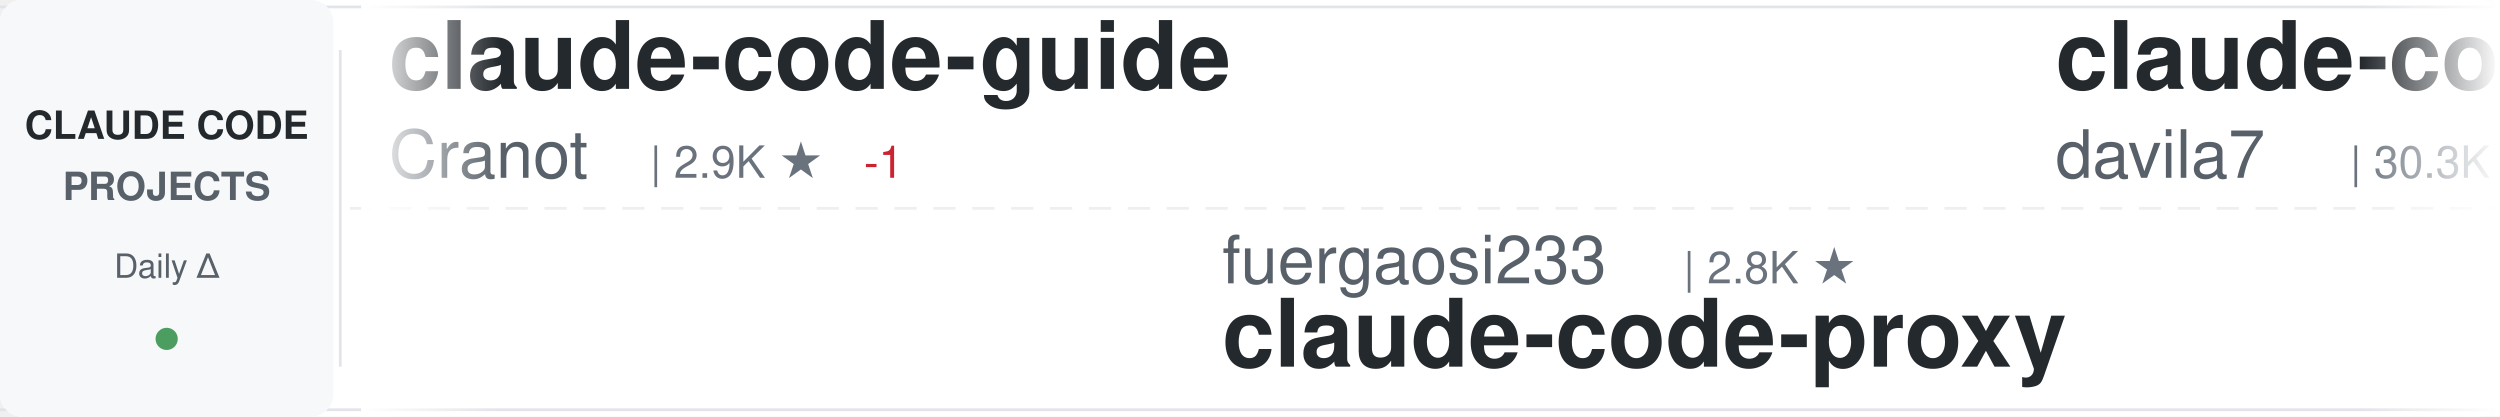
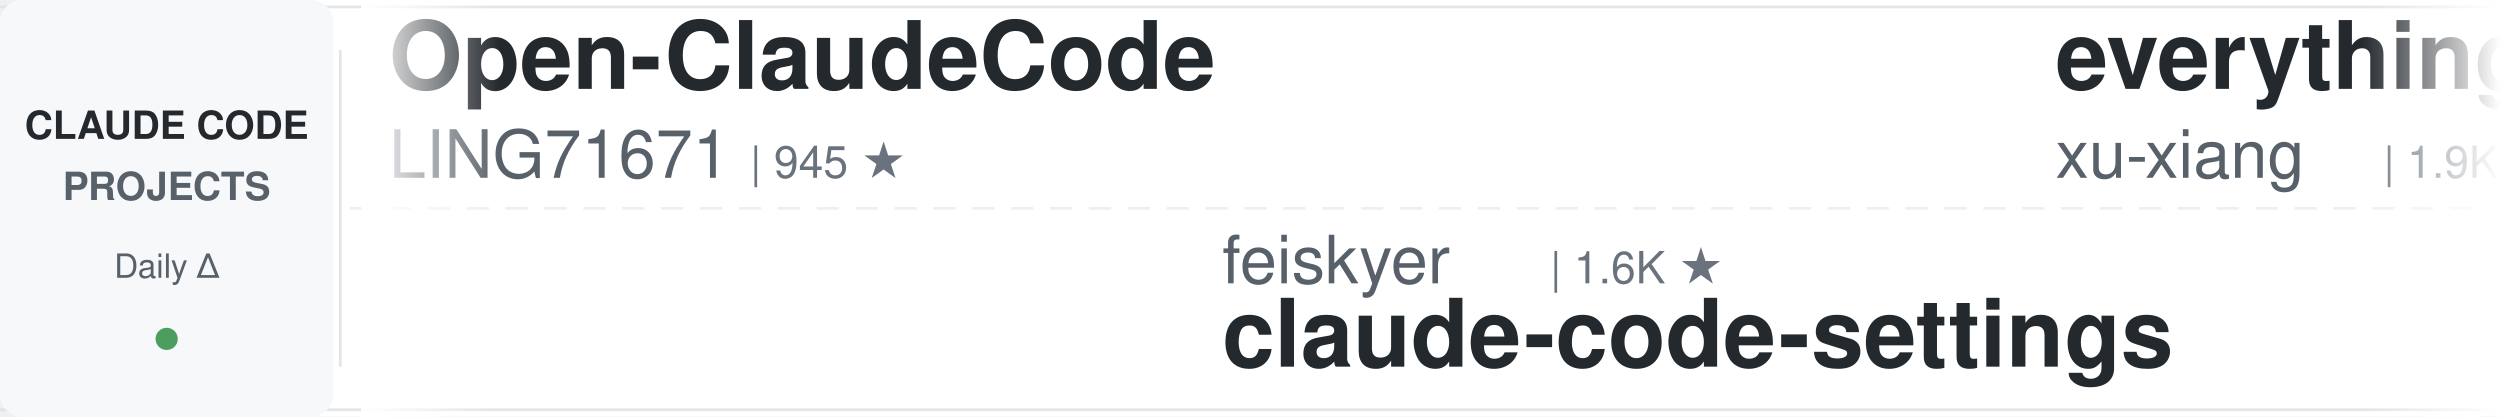
<svg xmlns="http://www.w3.org/2000/svg" width="900" height="150">
  <defs>
    <linearGradient id="awesomeLeftFade" x1="0%" y1="0%" x2="100%" y2="0%">
      <stop offset="0%" style="stop-color:#ffffff;stop-opacity:1" />
      <stop offset="100%" style="stop-color:#ffffff;stop-opacity:0" />
    </linearGradient>
    <linearGradient id="awesomeRightFade" x1="0%" y1="0%" x2="100%" y2="0%">
      <stop offset="0%" style="stop-color:#ffffff;stop-opacity:0" />
      <stop offset="100%" style="stop-color:#ffffff;stop-opacity:1" />
    </linearGradient>
  </defs>
  <rect width="900" height="150" fill="#ffffff" rx="8" />
  <rect x="0" y="2" width="900" height="1" fill="#e1e4e8" />
  <rect x="0" y="147" width="900" height="1" fill="#e1e4e8" />
  <line x1="0" y1="75" x2="900" y2="75" stroke="#e1e4e8" stroke-width="1" stroke-dasharray="8 6" opacity="0.6" />
  <rect x="0" y="0" width="120" height="150" fill="#f6f8fa" rx="8" />
  <text x="60" y="50" font-family="-apple-system, BlinkMacSystemFont, 'Segoe UI', Helvetica, Arial, sans-serif" font-size="14" font-weight="600" fill="#24292e" text-anchor="middle">CLAUDE CODE</text>
  <text x="60" y="72" font-family="-apple-system, BlinkMacSystemFont, 'Segoe UI', Helvetica, Arial, sans-serif" font-size="14" font-weight="600" fill="#586069" text-anchor="middle">PROJECTS</text>
  <text x="60" y="100" font-family="-apple-system, BlinkMacSystemFont, 'Segoe UI', Helvetica, Arial, sans-serif" font-size="12" font-weight="500" fill="#586069" text-anchor="middle">Daily Δ</text>
  <circle cx="60" cy="122" r="4" fill="#22863a" opacity="0.8" />
  <rect x="122" y="18" width="1" height="114" fill="#e1e4e8" />
  <clipPath id="awesomeTickerClip">
    <rect x="130" y="0" width="770" height="150" />
  </clipPath>
  <g clip-path="url(#awesomeTickerClip)">
    <g id="awesomeTickerItems">
      <animateTransform attributeName="transform" attributeType="XML" type="translate" from="0 0" to="-3000 0" dur="54s" repeatCount="indefinite" />
      <g transform="translate(0, 0)">
-         <text x="140" y="32" font-family="-apple-system, BlinkMacSystemFont, 'Segoe UI', Helvetica, Arial, sans-serif" font-size="34" font-weight="600" fill="#24292e">claude-code-guide</text>
-         <text x="140" y="64" font-family="-apple-system, BlinkMacSystemFont, 'Segoe UI', Helvetica, Arial, sans-serif" font-size="24" font-weight="400" fill="#586069">Cranot</text>
-         <text x="234" y="64" font-family="-apple-system, BlinkMacSystemFont, 'Segoe UI', Helvetica, Arial, sans-serif" font-size="16" font-weight="500" fill="#6a737d">| 2.9K ★</text>
-         <text x="311" y="64" font-family="-apple-system, BlinkMacSystemFont, 'Segoe UI', Helvetica, Arial, sans-serif" font-size="16" font-weight="500" fill="#cb2431"> -1</text>
+         <text x="140" y="32" font-family="-apple-system, BlinkMacSystemFont, 'Segoe UI', Helvetica, Arial, sans-serif" font-size="34" font-weight="600" fill="#24292e">Open-ClaudeCode</text>
+         <text x="140" y="64" font-family="-apple-system, BlinkMacSystemFont, 'Segoe UI', Helvetica, Arial, sans-serif" font-size="24" font-weight="400" fill="#586069">LING71671</text>
+         <text x="270" y="64" font-family="-apple-system, BlinkMacSystemFont, 'Segoe UI', Helvetica, Arial, sans-serif" font-size="16" font-weight="500" fill="#6a737d">| 945 ★</text>
      </g>
      <g transform="translate(300, 0)">
-         <text x="140" y="102" font-family="-apple-system, BlinkMacSystemFont, 'Segoe UI', Helvetica, Arial, sans-serif" font-size="24" font-weight="400" fill="#586069">fuergaosi233</text>
-         <text x="306" y="102" font-family="-apple-system, BlinkMacSystemFont, 'Segoe UI', Helvetica, Arial, sans-serif" font-size="16" font-weight="500" fill="#6a737d">| 2.8K ★</text>
-         <text x="140" y="132" font-family="-apple-system, BlinkMacSystemFont, 'Segoe UI', Helvetica, Arial, sans-serif" font-size="34" font-weight="600" fill="#24292e">claude-code-proxy</text>
+         <text x="140" y="102" font-family="-apple-system, BlinkMacSystemFont, 'Segoe UI', Helvetica, Arial, sans-serif" font-size="24" font-weight="400" fill="#586069">feiskyer</text>
+         <text x="258" y="102" font-family="-apple-system, BlinkMacSystemFont, 'Segoe UI', Helvetica, Arial, sans-serif" font-size="16" font-weight="500" fill="#6a737d">| 1.6K ★</text>
+         <text x="140" y="132" font-family="-apple-system, BlinkMacSystemFont, 'Segoe UI', Helvetica, Arial, sans-serif" font-size="34" font-weight="600" fill="#24292e">claude-code-settings</text>
      </g>
      <g transform="translate(600, 0)">
-         <text x="140" y="32" font-family="-apple-system, BlinkMacSystemFont, 'Segoe UI', Helvetica, Arial, sans-serif" font-size="34" font-weight="600" fill="#24292e">claude-code-templates</text>
-         <text x="140" y="64" font-family="-apple-system, BlinkMacSystemFont, 'Segoe UI', Helvetica, Arial, sans-serif" font-size="24" font-weight="400" fill="#586069">davila7</text>
-         <text x="246" y="64" font-family="-apple-system, BlinkMacSystemFont, 'Segoe UI', Helvetica, Arial, sans-serif" font-size="16" font-weight="500" fill="#6a737d">| 30.3K ★</text>
-         <text x="332" y="64" font-family="-apple-system, BlinkMacSystemFont, 'Segoe UI', Helvetica, Arial, sans-serif" font-size="16" font-weight="500" fill="#22863a"> +3</text>
+         <text x="140" y="32" font-family="-apple-system, BlinkMacSystemFont, 'Segoe UI', Helvetica, Arial, sans-serif" font-size="34" font-weight="600" fill="#24292e">everything-claude-code-z...</text>
+         <text x="140" y="64" font-family="-apple-system, BlinkMacSystemFont, 'Segoe UI', Helvetica, Arial, sans-serif" font-size="24" font-weight="400" fill="#586069">xu-xiang</text>
+         <text x="258" y="64" font-family="-apple-system, BlinkMacSystemFont, 'Segoe UI', Helvetica, Arial, sans-serif" font-size="16" font-weight="500" fill="#6a737d">| 1.9K ★</text>
+         <text x="335" y="64" font-family="-apple-system, BlinkMacSystemFont, 'Segoe UI', Helvetica, Arial, sans-serif" font-size="16" font-weight="500" fill="#22863a"> +3</text>
      </g>
      <g transform="translate(900, 0)">
-         <text x="140" y="102" font-family="-apple-system, BlinkMacSystemFont, 'Segoe UI', Helvetica, Arial, sans-serif" font-size="24" font-weight="400" fill="#586069">isboyjc</text>
-         <text x="246" y="102" font-family="-apple-system, BlinkMacSystemFont, 'Segoe UI', Helvetica, Arial, sans-serif" font-size="16" font-weight="500" fill="#6a737d">| 161 ★</text>
-         <text x="140" y="132" font-family="-apple-system, BlinkMacSystemFont, 'Segoe UI', Helvetica, Arial, sans-serif" font-size="34" font-weight="600" fill="#24292e">claude-code</text>
+         <text x="140" y="102" font-family="-apple-system, BlinkMacSystemFont, 'Segoe UI', Helvetica, Arial, sans-serif" font-size="24" font-weight="400" fill="#586069">hangsman</text>
+         <text x="258" y="102" font-family="-apple-system, BlinkMacSystemFont, 'Segoe UI', Helvetica, Arial, sans-serif" font-size="16" font-weight="500" fill="#6a737d">| 790 ★</text>
+         <text x="140" y="132" font-family="-apple-system, BlinkMacSystemFont, 'Segoe UI', Helvetica, Arial, sans-serif" font-size="34" font-weight="600" fill="#24292e">claude-code-source</text>
      </g>
      <g transform="translate(1200, 0)">
-         <text x="140" y="32" font-family="-apple-system, BlinkMacSystemFont, 'Segoe UI', Helvetica, Arial, sans-serif" font-size="34" font-weight="600" fill="#24292e">claude-code-ultimate-gui...</text>
-         <text x="140" y="64" font-family="-apple-system, BlinkMacSystemFont, 'Segoe UI', Helvetica, Arial, sans-serif" font-size="24" font-weight="400" fill="#586069">FlorianBruniaux</text>
-         <text x="342" y="64" font-family="-apple-system, BlinkMacSystemFont, 'Segoe UI', Helvetica, Arial, sans-serif" font-size="16" font-weight="500" fill="#6a737d">| 5.8K ★</text>
-         <text x="419" y="64" font-family="-apple-system, BlinkMacSystemFont, 'Segoe UI', Helvetica, Arial, sans-serif" font-size="16" font-weight="500" fill="#22863a"> +2</text>
+         <text x="140" y="32" font-family="-apple-system, BlinkMacSystemFont, 'Segoe UI', Helvetica, Arial, sans-serif" font-size="34" font-weight="600" fill="#24292e">skills</text>
+         <text x="140" y="64" font-family="-apple-system, BlinkMacSystemFont, 'Segoe UI', Helvetica, Arial, sans-serif" font-size="24" font-weight="400" fill="#586069">anthropics</text>
+         <text x="282" y="64" font-family="-apple-system, BlinkMacSystemFont, 'Segoe UI', Helvetica, Arial, sans-serif" font-size="16" font-weight="500" fill="#6a737d">| 170.7K ★</text>
+         <text x="377" y="64" font-family="-apple-system, BlinkMacSystemFont, 'Segoe UI', Helvetica, Arial, sans-serif" font-size="16" font-weight="500" fill="#22863a"> +42</text>
      </g>
      <g transform="translate(1500, 0)">
-         <text x="140" y="102" font-family="-apple-system, BlinkMacSystemFont, 'Segoe UI', Helvetica, Arial, sans-serif" font-size="24" font-weight="400" fill="#586069">guanshan</text>
-         <text x="258" y="102" font-family="-apple-system, BlinkMacSystemFont, 'Segoe UI', Helvetica, Arial, sans-serif" font-size="16" font-weight="500" fill="#6a737d">| 61 ★</text>
-         <text x="140" y="132" font-family="-apple-system, BlinkMacSystemFont, 'Segoe UI', Helvetica, Arial, sans-serif" font-size="34" font-weight="600" fill="#24292e">ClaudeCode</text>
+         <text x="140" y="102" font-family="-apple-system, BlinkMacSystemFont, 'Segoe UI', Helvetica, Arial, sans-serif" font-size="24" font-weight="400" fill="#586069">Yuyz0112</text>
+         <text x="258" y="102" font-family="-apple-system, BlinkMacSystemFont, 'Segoe UI', Helvetica, Arial, sans-serif" font-size="16" font-weight="500" fill="#6a737d">| 2.4K ★</text>
+         <text x="140" y="132" font-family="-apple-system, BlinkMacSystemFont, 'Segoe UI', Helvetica, Arial, sans-serif" font-size="34" font-weight="600" fill="#24292e">claude-code-reverse</text>
      </g>
      <g transform="translate(1800, 0)">
        <text x="140" y="32" font-family="-apple-system, BlinkMacSystemFont, 'Segoe UI', Helvetica, Arial, sans-serif" font-size="34" font-weight="600" fill="#24292e">claude-code</text>
-         <text x="140" y="64" font-family="-apple-system, BlinkMacSystemFont, 'Segoe UI', Helvetica, Arial, sans-serif" font-size="24" font-weight="400" fill="#586069">jarmuine</text>
-         <text x="258" y="64" font-family="-apple-system, BlinkMacSystemFont, 'Segoe UI', Helvetica, Arial, sans-serif" font-size="16" font-weight="500" fill="#6a737d">| 2.3K ★</text>
-         <text x="335" y="64" font-family="-apple-system, BlinkMacSystemFont, 'Segoe UI', Helvetica, Arial, sans-serif" font-size="16" font-weight="500" fill="#cb2431"> -1</text>
+         <text x="140" y="64" font-family="-apple-system, BlinkMacSystemFont, 'Segoe UI', Helvetica, Arial, sans-serif" font-size="24" font-weight="400" fill="#586069">Onewon</text>
+         <text x="234" y="64" font-family="-apple-system, BlinkMacSystemFont, 'Segoe UI', Helvetica, Arial, sans-serif" font-size="16" font-weight="500" fill="#6a737d">| 181 ★</text>
      </g>
      <g transform="translate(2100, 0)">
-         <text x="140" y="102" font-family="-apple-system, BlinkMacSystemFont, 'Segoe UI', Helvetica, Arial, sans-serif" font-size="24" font-weight="400" fill="#586069">anthropics</text>
-         <text x="282" y="102" font-family="-apple-system, BlinkMacSystemFont, 'Segoe UI', Helvetica, Arial, sans-serif" font-size="16" font-weight="500" fill="#6a737d">| 142.1K ★</text>
-         <text x="377" y="102" font-family="-apple-system, BlinkMacSystemFont, 'Segoe UI', Helvetica, Arial, sans-serif" font-size="16" font-weight="500" fill="#22863a"> +32</text>
-         <text x="140" y="132" font-family="-apple-system, BlinkMacSystemFont, 'Segoe UI', Helvetica, Arial, sans-serif" font-size="34" font-weight="600" fill="#24292e">claude-code</text>
+         <text x="140" y="102" font-family="-apple-system, BlinkMacSystemFont, 'Segoe UI', Helvetica, Arial, sans-serif" font-size="24" font-weight="400" fill="#586069">pengchengneo</text>
+         <text x="306" y="102" font-family="-apple-system, BlinkMacSystemFont, 'Segoe UI', Helvetica, Arial, sans-serif" font-size="16" font-weight="500" fill="#6a737d">| 1.8K ★</text>
+         <text x="140" y="132" font-family="-apple-system, BlinkMacSystemFont, 'Segoe UI', Helvetica, Arial, sans-serif" font-size="34" font-weight="600" fill="#24292e">Claude-Code</text>
      </g>
      <g transform="translate(2400, 0)">
-         <text x="140" y="32" font-family="-apple-system, BlinkMacSystemFont, 'Segoe UI', Helvetica, Arial, sans-serif" font-size="34" font-weight="600" fill="#24292e">claude-code-hub</text>
-         <text x="140" y="64" font-family="-apple-system, BlinkMacSystemFont, 'Segoe UI', Helvetica, Arial, sans-serif" font-size="24" font-weight="400" fill="#586069">ding113</text>
-         <text x="246" y="64" font-family="-apple-system, BlinkMacSystemFont, 'Segoe UI', Helvetica, Arial, sans-serif" font-size="16" font-weight="500" fill="#6a737d">| 3.3K ★</text>
-         <text x="323" y="64" font-family="-apple-system, BlinkMacSystemFont, 'Segoe UI', Helvetica, Arial, sans-serif" font-size="16" font-weight="500" fill="#22863a"> +1</text>
+         <text x="140" y="32" font-family="-apple-system, BlinkMacSystemFont, 'Segoe UI', Helvetica, Arial, sans-serif" font-size="34" font-weight="600" fill="#24292e">claude-code-proxy</text>
+         <text x="140" y="64" font-family="-apple-system, BlinkMacSystemFont, 'Segoe UI', Helvetica, Arial, sans-serif" font-size="24" font-weight="400" fill="#586069">1rgs</text>
+         <text x="210" y="64" font-family="-apple-system, BlinkMacSystemFont, 'Segoe UI', Helvetica, Arial, sans-serif" font-size="16" font-weight="500" fill="#6a737d">| 3.7K ★</text>
+         <text x="287" y="64" font-family="-apple-system, BlinkMacSystemFont, 'Segoe UI', Helvetica, Arial, sans-serif" font-size="16" font-weight="500" fill="#22863a"> +1</text>
      </g>
      <g transform="translate(2700, 0)">
-         <text x="140" y="102" font-family="-apple-system, BlinkMacSystemFont, 'Segoe UI', Helvetica, Arial, sans-serif" font-size="24" font-weight="400" fill="#586069">pengchengneo</text>
-         <text x="306" y="102" font-family="-apple-system, BlinkMacSystemFont, 'Segoe UI', Helvetica, Arial, sans-serif" font-size="16" font-weight="500" fill="#6a737d">| 1.8K ★</text>
-         <text x="383" y="102" font-family="-apple-system, BlinkMacSystemFont, 'Segoe UI', Helvetica, Arial, sans-serif" font-size="16" font-weight="500" fill="#22863a"> +1</text>
-         <text x="140" y="132" font-family="-apple-system, BlinkMacSystemFont, 'Segoe UI', Helvetica, Arial, sans-serif" font-size="34" font-weight="600" fill="#24292e">Claude-Code</text>
+         <text x="140" y="102" font-family="-apple-system, BlinkMacSystemFont, 'Segoe UI', Helvetica, Arial, sans-serif" font-size="24" font-weight="400" fill="#586069">ccplugins</text>
+         <text x="270" y="102" font-family="-apple-system, BlinkMacSystemFont, 'Segoe UI', Helvetica, Arial, sans-serif" font-size="16" font-weight="500" fill="#6a737d">| 921 ★</text>
+         <text x="140" y="132" font-family="-apple-system, BlinkMacSystemFont, 'Segoe UI', Helvetica, Arial, sans-serif" font-size="34" font-weight="600" fill="#24292e">awesome-claude-code-plug...</text>
      </g>
      <g transform="translate(3000, 0)">
-         <text x="140" y="32" font-family="-apple-system, BlinkMacSystemFont, 'Segoe UI', Helvetica, Arial, sans-serif" font-size="34" font-weight="600" fill="#24292e">claude-code-guide</text>
-         <text x="140" y="64" font-family="-apple-system, BlinkMacSystemFont, 'Segoe UI', Helvetica, Arial, sans-serif" font-size="24" font-weight="400" fill="#586069">Cranot</text>
-         <text x="234" y="64" font-family="-apple-system, BlinkMacSystemFont, 'Segoe UI', Helvetica, Arial, sans-serif" font-size="16" font-weight="500" fill="#6a737d">| 2.9K ★</text>
-         <text x="311" y="64" font-family="-apple-system, BlinkMacSystemFont, 'Segoe UI', Helvetica, Arial, sans-serif" font-size="16" font-weight="500" fill="#cb2431"> -1</text>
+         <text x="140" y="32" font-family="-apple-system, BlinkMacSystemFont, 'Segoe UI', Helvetica, Arial, sans-serif" font-size="34" font-weight="600" fill="#24292e">Open-ClaudeCode</text>
+         <text x="140" y="64" font-family="-apple-system, BlinkMacSystemFont, 'Segoe UI', Helvetica, Arial, sans-serif" font-size="24" font-weight="400" fill="#586069">LING71671</text>
+         <text x="270" y="64" font-family="-apple-system, BlinkMacSystemFont, 'Segoe UI', Helvetica, Arial, sans-serif" font-size="16" font-weight="500" fill="#6a737d">| 945 ★</text>
      </g>
      <g transform="translate(3300, 0)">
-         <text x="140" y="102" font-family="-apple-system, BlinkMacSystemFont, 'Segoe UI', Helvetica, Arial, sans-serif" font-size="24" font-weight="400" fill="#586069">fuergaosi233</text>
-         <text x="306" y="102" font-family="-apple-system, BlinkMacSystemFont, 'Segoe UI', Helvetica, Arial, sans-serif" font-size="16" font-weight="500" fill="#6a737d">| 2.8K ★</text>
-         <text x="140" y="132" font-family="-apple-system, BlinkMacSystemFont, 'Segoe UI', Helvetica, Arial, sans-serif" font-size="34" font-weight="600" fill="#24292e">claude-code-proxy</text>
+         <text x="140" y="102" font-family="-apple-system, BlinkMacSystemFont, 'Segoe UI', Helvetica, Arial, sans-serif" font-size="24" font-weight="400" fill="#586069">feiskyer</text>
+         <text x="258" y="102" font-family="-apple-system, BlinkMacSystemFont, 'Segoe UI', Helvetica, Arial, sans-serif" font-size="16" font-weight="500" fill="#6a737d">| 1.6K ★</text>
+         <text x="140" y="132" font-family="-apple-system, BlinkMacSystemFont, 'Segoe UI', Helvetica, Arial, sans-serif" font-size="34" font-weight="600" fill="#24292e">claude-code-settings</text>
      </g>
      <g transform="translate(3600, 0)">
-         <text x="140" y="32" font-family="-apple-system, BlinkMacSystemFont, 'Segoe UI', Helvetica, Arial, sans-serif" font-size="34" font-weight="600" fill="#24292e">claude-code-templates</text>
-         <text x="140" y="64" font-family="-apple-system, BlinkMacSystemFont, 'Segoe UI', Helvetica, Arial, sans-serif" font-size="24" font-weight="400" fill="#586069">davila7</text>
-         <text x="246" y="64" font-family="-apple-system, BlinkMacSystemFont, 'Segoe UI', Helvetica, Arial, sans-serif" font-size="16" font-weight="500" fill="#6a737d">| 30.3K ★</text>
-         <text x="332" y="64" font-family="-apple-system, BlinkMacSystemFont, 'Segoe UI', Helvetica, Arial, sans-serif" font-size="16" font-weight="500" fill="#22863a"> +3</text>
+         <text x="140" y="32" font-family="-apple-system, BlinkMacSystemFont, 'Segoe UI', Helvetica, Arial, sans-serif" font-size="34" font-weight="600" fill="#24292e">everything-claude-code-z...</text>
+         <text x="140" y="64" font-family="-apple-system, BlinkMacSystemFont, 'Segoe UI', Helvetica, Arial, sans-serif" font-size="24" font-weight="400" fill="#586069">xu-xiang</text>
+         <text x="258" y="64" font-family="-apple-system, BlinkMacSystemFont, 'Segoe UI', Helvetica, Arial, sans-serif" font-size="16" font-weight="500" fill="#6a737d">| 1.9K ★</text>
+         <text x="335" y="64" font-family="-apple-system, BlinkMacSystemFont, 'Segoe UI', Helvetica, Arial, sans-serif" font-size="16" font-weight="500" fill="#22863a"> +3</text>
      </g>
      <g transform="translate(3900, 0)">
-         <text x="140" y="102" font-family="-apple-system, BlinkMacSystemFont, 'Segoe UI', Helvetica, Arial, sans-serif" font-size="24" font-weight="400" fill="#586069">isboyjc</text>
-         <text x="246" y="102" font-family="-apple-system, BlinkMacSystemFont, 'Segoe UI', Helvetica, Arial, sans-serif" font-size="16" font-weight="500" fill="#6a737d">| 161 ★</text>
-         <text x="140" y="132" font-family="-apple-system, BlinkMacSystemFont, 'Segoe UI', Helvetica, Arial, sans-serif" font-size="34" font-weight="600" fill="#24292e">claude-code</text>
+         <text x="140" y="102" font-family="-apple-system, BlinkMacSystemFont, 'Segoe UI', Helvetica, Arial, sans-serif" font-size="24" font-weight="400" fill="#586069">hangsman</text>
+         <text x="258" y="102" font-family="-apple-system, BlinkMacSystemFont, 'Segoe UI', Helvetica, Arial, sans-serif" font-size="16" font-weight="500" fill="#6a737d">| 790 ★</text>
+         <text x="140" y="132" font-family="-apple-system, BlinkMacSystemFont, 'Segoe UI', Helvetica, Arial, sans-serif" font-size="34" font-weight="600" fill="#24292e">claude-code-source</text>
      </g>
    </g>
  </g>
  <rect x="130" y="0" width="50" height="150" fill="url(#awesomeLeftFade)" />
  <rect x="850" y="0" width="50" height="150" fill="url(#awesomeRightFade)" />
</svg>
